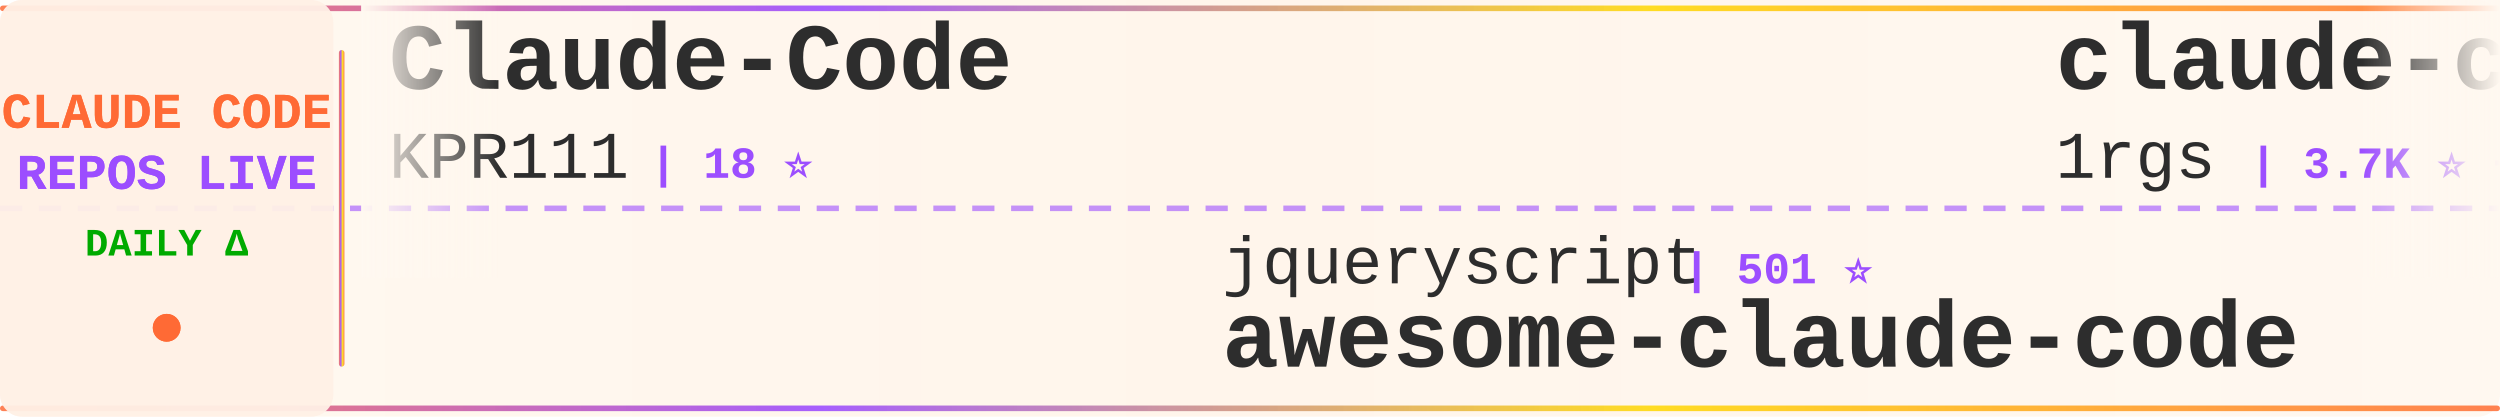
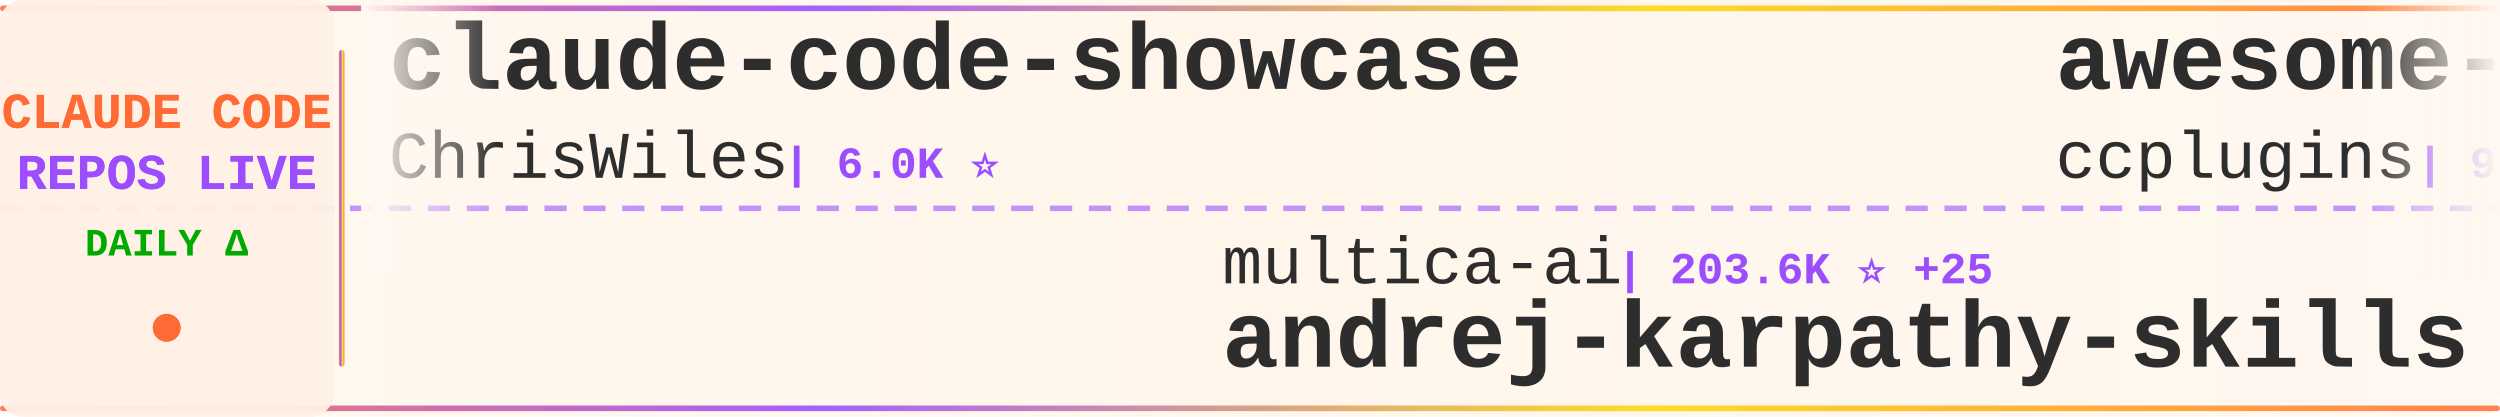
<svg xmlns="http://www.w3.org/2000/svg" width="900" height="150">
  <defs>
    <linearGradient id="tickerBg" x1="0%" y1="0%" x2="100%" y2="0%">
      <stop offset="0%" style="stop-color:#fff8f0;stop-opacity:0.98" />
      <stop offset="50%" style="stop-color:#fff5eb;stop-opacity:1" />
      <stop offset="100%" style="stop-color:#fff8f0;stop-opacity:0.98" />
    </linearGradient>
    <linearGradient id="borderGrad" x1="0%" y1="0%" x2="100%" y2="0%">
      <stop offset="0%" style="stop-color:#FF6B35;stop-opacity:0.85">
        <animate attributeName="stop-opacity" values="0.85;1;0.85" dur="2s" repeatCount="indefinite" />
      </stop>
      <stop offset="33%" style="stop-color:#9C4EFF;stop-opacity:0.9">
        <animate attributeName="stop-opacity" values="0.9;1;0.9" dur="2.2s" repeatCount="indefinite" />
      </stop>
      <stop offset="66%" style="stop-color:#FFD700;stop-opacity:0.85">
        <animate attributeName="stop-opacity" values="0.85;1;0.85" dur="1.8s" repeatCount="indefinite" />
      </stop>
      <stop offset="100%" style="stop-color:#FF6B35;stop-opacity:0.85">
        <animate attributeName="stop-opacity" values="0.85;1;0.85" dur="2s" repeatCount="indefinite" />
      </stop>
    </linearGradient>
    <filter id="textGlow">
      <feGaussianBlur stdDeviation="0.15" result="coloredBlur" />
      <feMerge>
        <feMergeNode in="coloredBlur" />
        <feMergeNode in="SourceGraphic" />
      </feMerge>
    </filter>
    <filter id="metricGlow">
      <feGaussianBlur stdDeviation="0.2" result="coloredBlur" />
      <feMerge>
        <feMergeNode in="coloredBlur" />
        <feMergeNode in="SourceGraphic" />
      </feMerge>
    </filter>
    <linearGradient id="leftFade" x1="0%" y1="0%" x2="100%" y2="0%">
      <stop offset="0%" style="stop-color:#fff8f0;stop-opacity:1" />
      <stop offset="100%" style="stop-color:#fff8f0;stop-opacity:0" />
    </linearGradient>
    <linearGradient id="rightFade" x1="0%" y1="0%" x2="100%" y2="0%">
      <stop offset="0%" style="stop-color:#fff8f0;stop-opacity:0" />
      <stop offset="100%" style="stop-color:#fff8f0;stop-opacity:1" />
    </linearGradient>
  </defs>
  <rect width="900" height="150" fill="url(#tickerBg)" rx="8" />
  <rect x="0" y="2" width="900" height="2" fill="url(#borderGrad)" rx="1" />
  <rect x="0" y="146" width="900" height="2" fill="url(#borderGrad)" rx="1" />
  <line x1="0" y1="75" x2="900" y2="75" stroke="#9C4EFF" stroke-width="2" stroke-dasharray="8 6" opacity="0.6" />
  <rect x="0" y="0" width="120" height="150" fill="#fff0e6" opacity="0.95" rx="8" />
  <text x="60" y="46" font-family="'Courier New', monospace" font-size="18" font-weight="bold" fill="#FF6B35" text-anchor="middle" filter="url(#textGlow)">
    CLAUDE CODE
  </text>
  <text x="60" y="68" font-family="'Courier New', monospace" font-size="18" font-weight="bold" fill="#9C4EFF" text-anchor="middle" filter="url(#textGlow)">
    REPOS LIVE
  </text>
  <text x="60" y="92" font-family="'Courier New', monospace" font-size="14" font-weight="bold" fill="#00aa00" text-anchor="middle">
    DAILY Δ
  </text>
  <circle cx="60" cy="118" r="5" fill="#FF6B35" filter="url(#metricGlow)">
    <animate attributeName="r" values="4;6;4" dur="1.5s" repeatCount="indefinite" />
    <animate attributeName="opacity" values="0.6;1;0.6" dur="1.5s" repeatCount="indefinite" />
  </circle>
  <rect x="122" y="18" width="2" height="114" fill="url(#borderGrad)" rx="1" />
  <clipPath id="tickerClip">
    <rect x="130" y="0" width="770" height="150" />
  </clipPath>
  <g clip-path="url(#tickerClip)">
    <g id="tickerItems">
      <animateTransform attributeName="transform" attributeType="XML" type="translate" from="0 0" to="-3000 0" dur="54s" repeatCount="indefinite" />
      <g transform="translate(0, 0)">
-         <text x="140" y="32" font-family="'Courier New', monospace" font-size="34" font-weight="bold" fill="#2d2d2d">Claude-Code</text>
-         <text x="140" y="64" font-family="'Courier New', monospace" font-size="24" font-weight="normal" fill="#2d2d2d" opacity="1.0">KPR111</text>
-         <text x="234" y="64" font-family="'Courier New', monospace" font-size="16" font-weight="bold" fill="#9C4EFF"> | 18 ⭐</text>
+         <text x="140" y="32" font-family="'Courier New', monospace" font-size="34" font-weight="bold" fill="#2d2d2d">claude-code-showcase</text>
+         <text x="140" y="64" font-family="'Courier New', monospace" font-size="24" font-weight="normal" fill="#2d2d2d" opacity="1.0">ChrisWiles</text>
+         <text x="282" y="64" font-family="'Courier New', monospace" font-size="16" font-weight="bold" fill="#9C4EFF"> | 6.0K ⭐</text>
      </g>
      <g transform="translate(300, 0)">
-         <text x="140" y="102" font-family="'Courier New', monospace" font-size="24" font-weight="normal" fill="#2d2d2d" opacity="1.0">jqueryscript</text>
-         <text x="306" y="102" font-family="'Courier New', monospace" font-size="16" font-weight="bold" fill="#9C4EFF"> | 501 ⭐</text>
-         <text x="140" y="132" font-family="'Courier New', monospace" font-size="34" font-weight="bold" fill="#2d2d2d">awesome-claude-code</text>
+         <text x="140" y="102" font-family="'Courier New', monospace" font-size="24" font-weight="normal" fill="#2d2d2d" opacity="1.0">multica-ai</text>
+         <text x="282" y="102" font-family="'Courier New', monospace" font-size="16" font-weight="bold" fill="#9C4EFF"> | 203.6K ⭐ +25</text>
+         <text x="140" y="132" font-family="'Courier New', monospace" font-size="34" font-weight="bold" fill="#2d2d2d">andrej-karpathy-skills</text>
      </g>
      <g transform="translate(600, 0)">
-         <text x="140" y="32" font-family="'Courier New', monospace" font-size="34" font-weight="bold" fill="#2d2d2d">claude-code-proxy</text>
-         <text x="140" y="64" font-family="'Courier New', monospace" font-size="24" font-weight="normal" fill="#2d2d2d" opacity="1.0">1rgs</text>
-         <text x="210" y="64" font-family="'Courier New', monospace" font-size="16" font-weight="bold" fill="#9C4EFF"> | 3.7K ⭐ +1</text>
+         <text x="140" y="32" font-family="'Courier New', monospace" font-size="34" font-weight="bold" fill="#2d2d2d">awesome-claude-code-plug...</text>
+         <text x="140" y="64" font-family="'Courier New', monospace" font-size="24" font-weight="normal" fill="#2d2d2d" opacity="1.0">ccplugins</text>
+         <text x="270" y="64" font-family="'Courier New', monospace" font-size="16" font-weight="bold" fill="#9C4EFF"> | 919 ⭐</text>
      </g>
      <g transform="translate(900, 0)">
-         <text x="140" y="102" font-family="'Courier New', monospace" font-size="24" font-weight="normal" fill="#2d2d2d" opacity="1.0">anthropics</text>
-         <text x="282" y="102" font-family="'Courier New', monospace" font-size="16" font-weight="bold" fill="#9C4EFF"> | 5.9K ⭐ +3</text>
-         <text x="140" y="132" font-family="'Courier New', monospace" font-size="34" font-weight="bold" fill="#2d2d2d">claude-code-security-rev...</text>
+         <text x="140" y="102" font-family="'Courier New', monospace" font-size="24" font-weight="normal" fill="#2d2d2d" opacity="1.0">JrCx7scC</text>
+         <text x="258" y="102" font-family="'Courier New', monospace" font-size="16" font-weight="bold" fill="#9C4EFF"> | 374 ⭐</text>
+         <text x="140" y="132" font-family="'Courier New', monospace" font-size="34" font-weight="bold" fill="#2d2d2d">claude-code-source</text>
      </g>
      <g transform="translate(1200, 0)">
-         <text x="140" y="32" font-family="'Courier New', monospace" font-size="34" font-weight="bold" fill="#2d2d2d">claude-code-from-source</text>
-         <text x="140" y="64" font-family="'Courier New', monospace" font-size="24" font-weight="normal" fill="#2d2d2d" opacity="1.0">alejandrobalderas</text>
-         <text x="366" y="64" font-family="'Courier New', monospace" font-size="16" font-weight="bold" fill="#9C4EFF"> | 2.8K ⭐</text>
+         <text x="140" y="32" font-family="'Courier New', monospace" font-size="34" font-weight="bold" fill="#2d2d2d">claude-code-ultimate-gui...</text>
+         <text x="140" y="64" font-family="'Courier New', monospace" font-size="24" font-weight="normal" fill="#2d2d2d" opacity="1.0">FlorianBruniaux</text>
+         <text x="342" y="64" font-family="'Courier New', monospace" font-size="16" font-weight="bold" fill="#9C4EFF"> | 5.8K ⭐</text>
      </g>
      <g transform="translate(1500, 0)">
-         <text x="140" y="102" font-family="'Courier New', monospace" font-size="24" font-weight="normal" fill="#2d2d2d" opacity="1.0">ykdojo</text>
-         <text x="234" y="102" font-family="'Courier New', monospace" font-size="16" font-weight="bold" fill="#9C4EFF"> | 9.8K ⭐ +7</text>
-         <text x="140" y="132" font-family="'Courier New', monospace" font-size="34" font-weight="bold" fill="#2d2d2d">claude-code-tips</text>
+         <text x="140" y="102" font-family="'Courier New', monospace" font-size="24" font-weight="normal" fill="#2d2d2d" opacity="1.0">ghuntley</text>
+         <text x="258" y="102" font-family="'Courier New', monospace" font-size="16" font-weight="bold" fill="#9C4EFF"> | 990 ⭐</text>
+         <text x="140" y="132" font-family="'Courier New', monospace" font-size="34" font-weight="bold" fill="#2d2d2d">claude-code-source-code-...</text>
      </g>
      <g transform="translate(1800, 0)">
-         <text x="140" y="32" font-family="'Courier New', monospace" font-size="34" font-weight="bold" fill="#2d2d2d">claude-code-source</text>
-         <text x="140" y="64" font-family="'Courier New', monospace" font-size="24" font-weight="normal" fill="#2d2d2d" opacity="1.0">JrCx7scC</text>
-         <text x="258" y="64" font-family="'Courier New', monospace" font-size="16" font-weight="bold" fill="#9C4EFF"> | 374 ⭐</text>
+         <text x="140" y="32" font-family="'Courier New', monospace" font-size="34" font-weight="bold" fill="#2d2d2d">claude-code-analysis</text>
+         <text x="140" y="64" font-family="'Courier New', monospace" font-size="24" font-weight="normal" fill="#2d2d2d" opacity="1.0">liuup</text>
+         <text x="222" y="64" font-family="'Courier New', monospace" font-size="16" font-weight="bold" fill="#9C4EFF"> | 3.8K ⭐</text>
      </g>
      <g transform="translate(2100, 0)">
-         <text x="140" y="102" font-family="'Courier New', monospace" font-size="24" font-weight="normal" fill="#2d2d2d" opacity="1.0">anthropics</text>
-         <text x="282" y="102" font-family="'Courier New', monospace" font-size="16" font-weight="bold" fill="#9C4EFF"> | 8.7K ⭐ +1</text>
-         <text x="140" y="132" font-family="'Courier New', monospace" font-size="34" font-weight="bold" fill="#2d2d2d">claude-code-action</text>
+         <text x="140" y="102" font-family="'Courier New', monospace" font-size="24" font-weight="normal" fill="#2d2d2d" opacity="1.0">huangjia2019</text>
+         <text x="306" y="102" font-family="'Courier New', monospace" font-size="16" font-weight="bold" fill="#9C4EFF"> | 1.1K ⭐</text>
+         <text x="140" y="132" font-family="'Courier New', monospace" font-size="34" font-weight="bold" fill="#2d2d2d">claude-code-engineering</text>
      </g>
      <g transform="translate(2400, 0)">
-         <text x="140" y="32" font-family="'Courier New', monospace" font-size="34" font-weight="bold" fill="#2d2d2d">claude_code_src</text>
-         <text x="140" y="64" font-family="'Courier New', monospace" font-size="24" font-weight="normal" fill="#2d2d2d" opacity="1.0">ponponon</text>
-         <text x="258" y="64" font-family="'Courier New', monospace" font-size="16" font-weight="bold" fill="#9C4EFF"> | 2.3K ⭐</text>
+         <text x="140" y="32" font-family="'Courier New', monospace" font-size="34" font-weight="bold" fill="#2d2d2d">awesome-claude-code-suba...</text>
+         <text x="140" y="64" font-family="'Courier New', monospace" font-size="24" font-weight="normal" fill="#2d2d2d" opacity="1.0">VoltAgent</text>
+         <text x="270" y="64" font-family="'Courier New', monospace" font-size="16" font-weight="bold" fill="#9C4EFF"> | 24.4K ⭐ +4</text>
      </g>
      <g transform="translate(2700, 0)">
-         <text x="140" y="102" font-family="'Courier New', monospace" font-size="24" font-weight="normal" fill="#2d2d2d" opacity="1.0">SeemSeam</text>
-         <text x="258" y="102" font-family="'Courier New', monospace" font-size="16" font-weight="bold" fill="#9C4EFF"> | 3.4K ⭐</text>
-         <text x="140" y="132" font-family="'Courier New', monospace" font-size="34" font-weight="bold" fill="#2d2d2d">claude_codex_bridge</text>
+         <text x="140" y="102" font-family="'Courier New', monospace" font-size="24" font-weight="normal" fill="#2d2d2d" opacity="1.0">Maciek-roboblog</text>
+         <text x="342" y="102" font-family="'Courier New', monospace" font-size="16" font-weight="bold" fill="#9C4EFF"> | 8.6K ⭐ +1</text>
+         <text x="140" y="132" font-family="'Courier New', monospace" font-size="34" font-weight="bold" fill="#2d2d2d">Claude-Code-Usage-Monito...</text>
      </g>
      <g transform="translate(3000, 0)">
-         <text x="140" y="32" font-family="'Courier New', monospace" font-size="34" font-weight="bold" fill="#2d2d2d">Claude-Code</text>
-         <text x="140" y="64" font-family="'Courier New', monospace" font-size="24" font-weight="normal" fill="#2d2d2d" opacity="1.0">KPR111</text>
-         <text x="234" y="64" font-family="'Courier New', monospace" font-size="16" font-weight="bold" fill="#9C4EFF"> | 18 ⭐</text>
+         <text x="140" y="32" font-family="'Courier New', monospace" font-size="34" font-weight="bold" fill="#2d2d2d">claude-code-showcase</text>
+         <text x="140" y="64" font-family="'Courier New', monospace" font-size="24" font-weight="normal" fill="#2d2d2d" opacity="1.0">ChrisWiles</text>
+         <text x="282" y="64" font-family="'Courier New', monospace" font-size="16" font-weight="bold" fill="#9C4EFF"> | 6.0K ⭐</text>
      </g>
      <g transform="translate(3300, 0)">
-         <text x="140" y="102" font-family="'Courier New', monospace" font-size="24" font-weight="normal" fill="#2d2d2d" opacity="1.0">jqueryscript</text>
-         <text x="306" y="102" font-family="'Courier New', monospace" font-size="16" font-weight="bold" fill="#9C4EFF"> | 501 ⭐</text>
-         <text x="140" y="132" font-family="'Courier New', monospace" font-size="34" font-weight="bold" fill="#2d2d2d">awesome-claude-code</text>
+         <text x="140" y="102" font-family="'Courier New', monospace" font-size="24" font-weight="normal" fill="#2d2d2d" opacity="1.0">multica-ai</text>
+         <text x="282" y="102" font-family="'Courier New', monospace" font-size="16" font-weight="bold" fill="#9C4EFF"> | 203.6K ⭐ +25</text>
+         <text x="140" y="132" font-family="'Courier New', monospace" font-size="34" font-weight="bold" fill="#2d2d2d">andrej-karpathy-skills</text>
      </g>
      <g transform="translate(3600, 0)">
-         <text x="140" y="32" font-family="'Courier New', monospace" font-size="34" font-weight="bold" fill="#2d2d2d">claude-code-proxy</text>
-         <text x="140" y="64" font-family="'Courier New', monospace" font-size="24" font-weight="normal" fill="#2d2d2d" opacity="1.0">1rgs</text>
-         <text x="210" y="64" font-family="'Courier New', monospace" font-size="16" font-weight="bold" fill="#9C4EFF"> | 3.7K ⭐ +1</text>
+         <text x="140" y="32" font-family="'Courier New', monospace" font-size="34" font-weight="bold" fill="#2d2d2d">awesome-claude-code-plug...</text>
+         <text x="140" y="64" font-family="'Courier New', monospace" font-size="24" font-weight="normal" fill="#2d2d2d" opacity="1.0">ccplugins</text>
+         <text x="270" y="64" font-family="'Courier New', monospace" font-size="16" font-weight="bold" fill="#9C4EFF"> | 919 ⭐</text>
      </g>
      <g transform="translate(3900, 0)">
-         <text x="140" y="102" font-family="'Courier New', monospace" font-size="24" font-weight="normal" fill="#2d2d2d" opacity="1.0">anthropics</text>
-         <text x="282" y="102" font-family="'Courier New', monospace" font-size="16" font-weight="bold" fill="#9C4EFF"> | 5.9K ⭐ +3</text>
-         <text x="140" y="132" font-family="'Courier New', monospace" font-size="34" font-weight="bold" fill="#2d2d2d">claude-code-security-rev...</text>
+         <text x="140" y="102" font-family="'Courier New', monospace" font-size="24" font-weight="normal" fill="#2d2d2d" opacity="1.0">JrCx7scC</text>
+         <text x="258" y="102" font-family="'Courier New', monospace" font-size="16" font-weight="bold" fill="#9C4EFF"> | 374 ⭐</text>
+         <text x="140" y="132" font-family="'Courier New', monospace" font-size="34" font-weight="bold" fill="#2d2d2d">claude-code-source</text>
      </g>
    </g>
  </g>
  <rect x="130" y="0" width="50" height="100" fill="url(#leftFade)" />
  <rect x="850" y="0" width="50" height="100" fill="url(#rightFade)" />
</svg>
